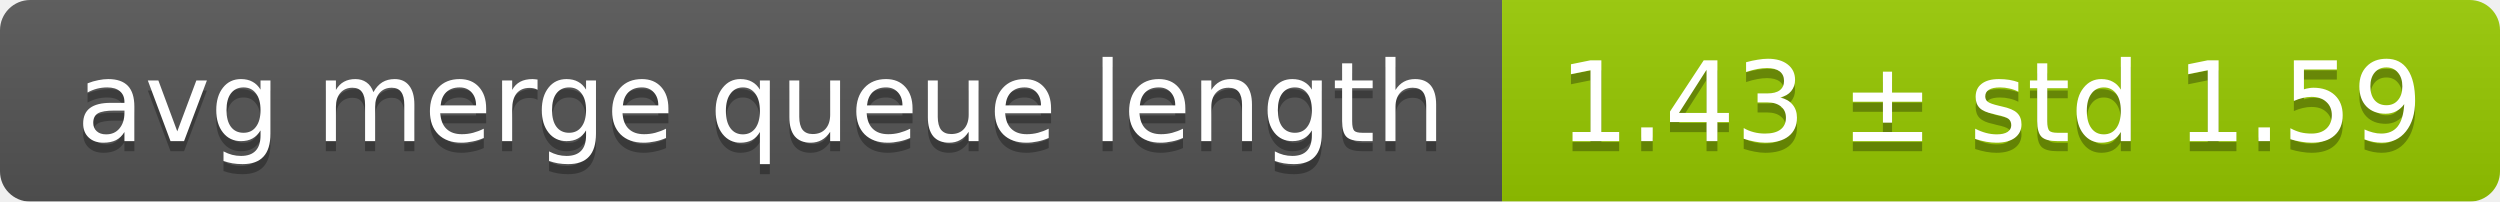
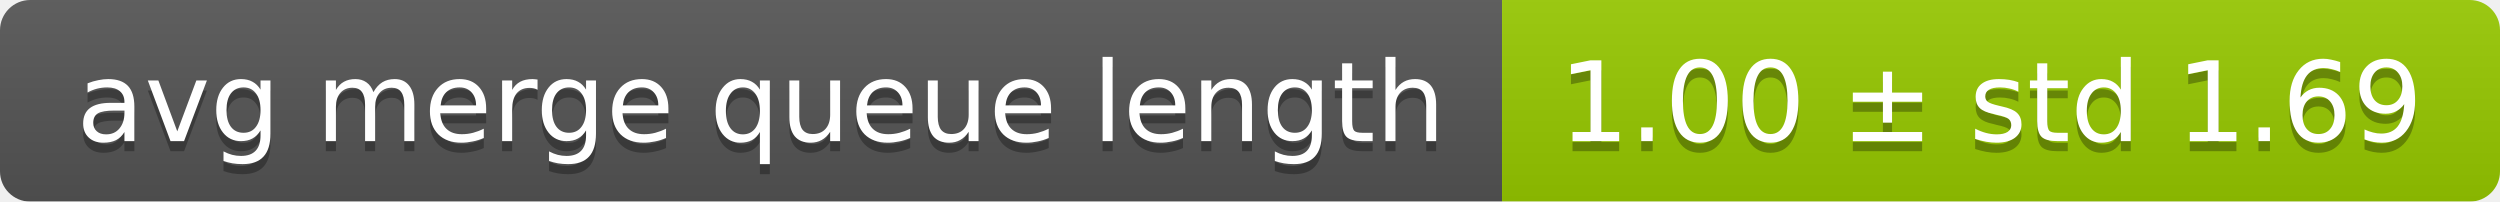
<svg xmlns="http://www.w3.org/2000/svg" width="248" height="20">
  <linearGradient id="smooth" x2="0" y2="100%">
    <stop offset="0" stop-color="#bbb" stop-opacity=".1" />
    <stop offset="1" stop-opacity=".1" />
  </linearGradient>
  <mask id="round">
    <rect width="248" height="20" rx="3" fill="#fff" />
  </mask>
  <g mask="url(#round)">
    <rect width="149" height="20" fill="#555" />
    <rect x="149" width="99" height="20" fill="#97ca00" />
    <rect width="248" height="20" fill="url(#smooth)" />
  </g>
  <g fill="#fff" text-anchor="middle" font-family="DejaVu Sans,Verdana,Geneva,sans-serif" font-size="11">
    <text x="75.5" y="15" fill="#010101" fill-opacity=".3">avg merge queue length</text>
    <text x="75.5" y="14">avg merge queue length</text>
-     <text x="197.5" y="15" fill="#010101" fill-opacity=".3">1.43 ± std 1.59</text>
-     <text x="197.5" y="14">1.43 ± std 1.59</text>
+     <text x="197.5" y="15" fill="#010101" fill-opacity=".3">1.00 ± std 1.69</text>
+     <text x="197.5" y="14">1.00 ± std 1.69</text>
  </g>
</svg>
